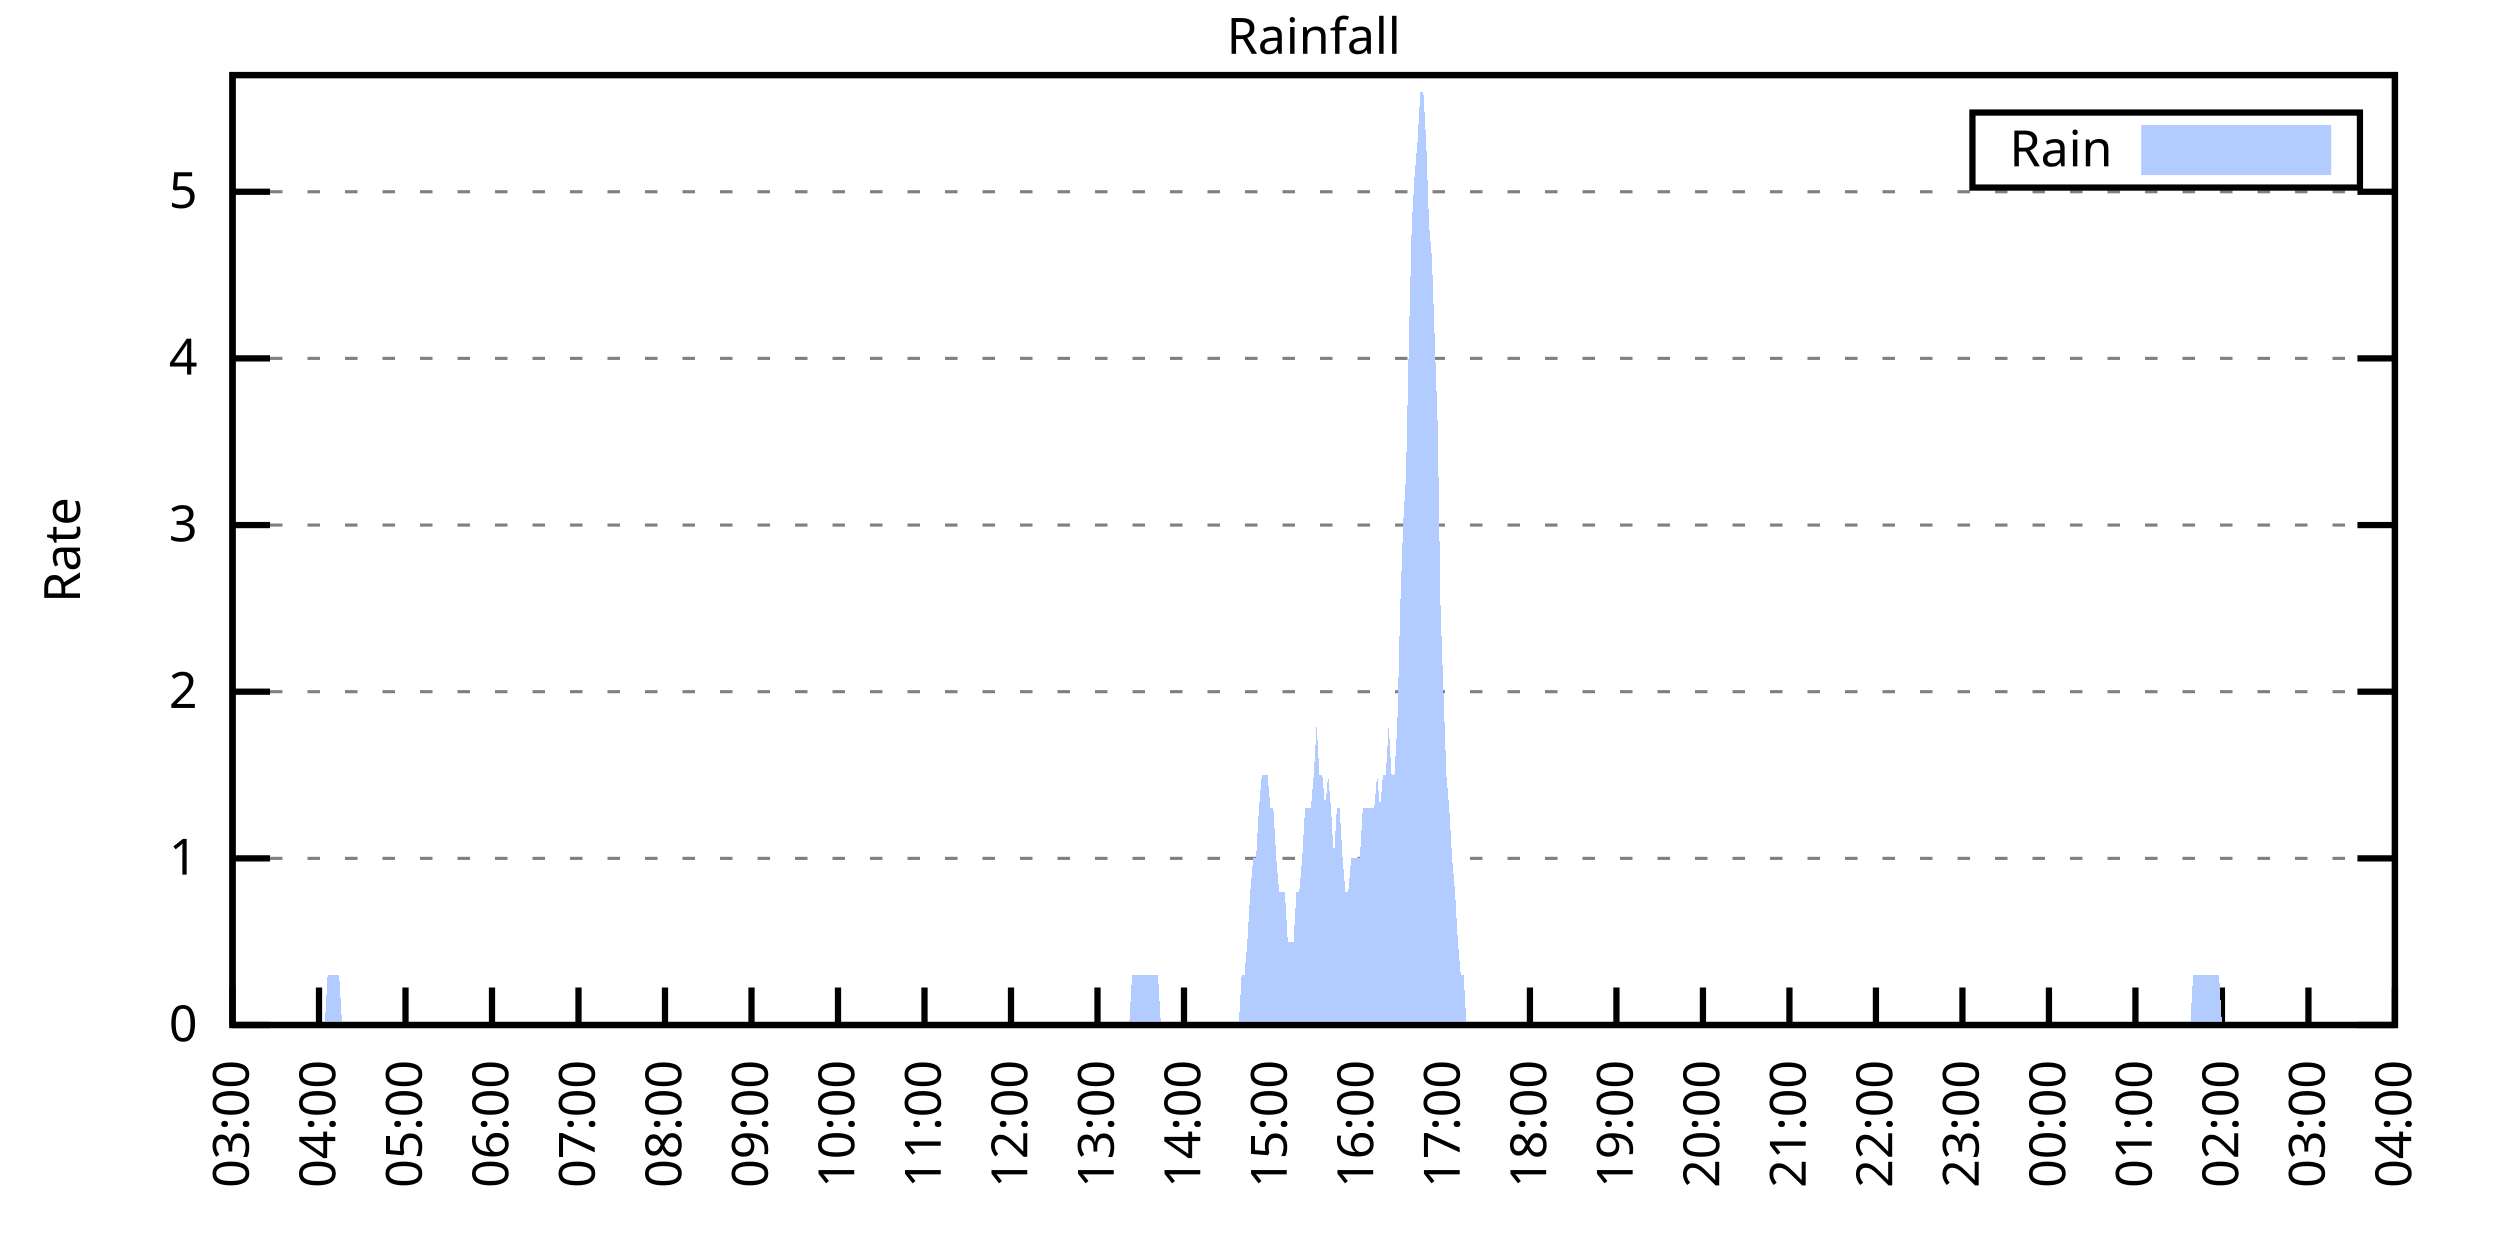
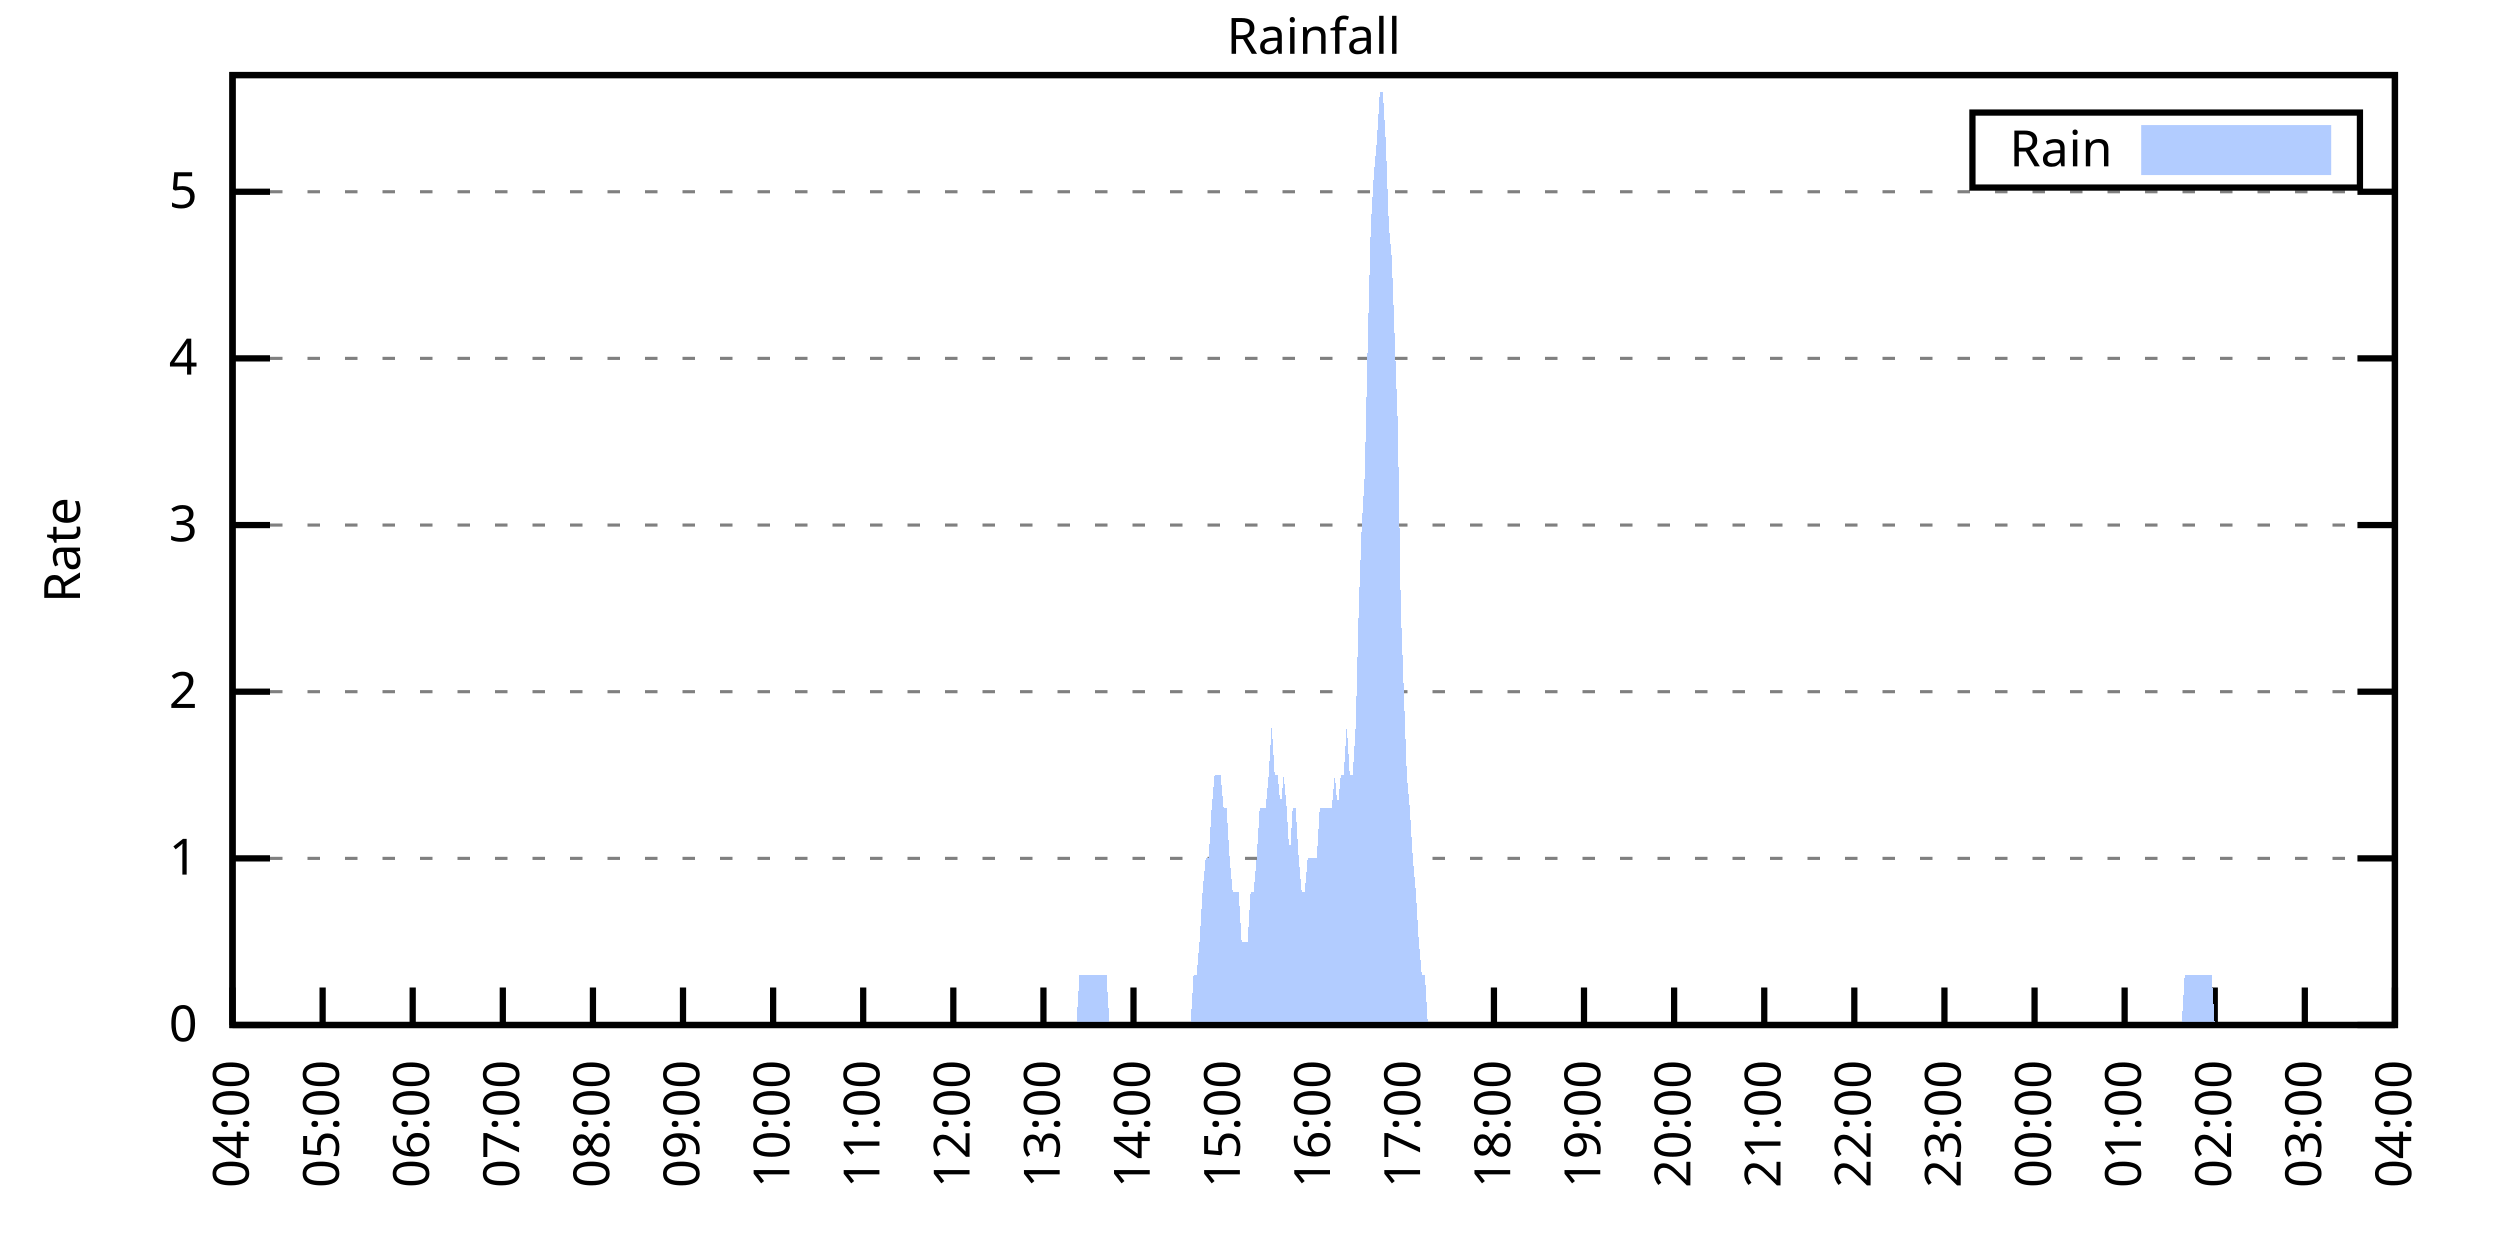
<svg xmlns="http://www.w3.org/2000/svg" xmlns:xlink="http://www.w3.org/1999/xlink" width="400" height="200" viewBox="0 0 400 200">
  <g id="gnuplot_canvas">
    <rect x="0" y="0" width="400" height="200" fill="none" />
    <defs>
      <circle id="gpDot" r="0.5" stroke-width="0.5" stroke="currentColor" />
      <path id="gpPt0" stroke-width="0.333" stroke="currentColor" d="M-1,0 h2 M0,-1 v2" />
      <path id="gpPt1" stroke-width="0.333" stroke="currentColor" d="M-1,-1 L1,1 M1,-1 L-1,1" />
      <path id="gpPt2" stroke-width="0.333" stroke="currentColor" d="M-1,0 L1,0 M0,-1 L0,1 M-1,-1 L1,1 M-1,1 L1,-1" />
      <rect id="gpPt3" stroke-width="0.333" stroke="currentColor" x="-1" y="-1" width="2" height="2" />
      <rect id="gpPt4" stroke-width="0.333" stroke="currentColor" fill="currentColor" x="-1" y="-1" width="2" height="2" />
      <circle id="gpPt5" stroke-width="0.333" stroke="currentColor" cx="0" cy="0" r="1" />
      <use xlink:href="#gpPt5" id="gpPt6" fill="currentColor" stroke="none" />
      <path id="gpPt7" stroke-width="0.333" stroke="currentColor" d="M0,-1.33 L-1.33,0.67 L1.33,0.67 z" />
      <use xlink:href="#gpPt7" id="gpPt8" fill="currentColor" stroke="none" />
      <use xlink:href="#gpPt7" id="gpPt9" stroke="currentColor" transform="rotate(180)" />
      <use xlink:href="#gpPt9" id="gpPt10" fill="currentColor" stroke="none" />
      <use xlink:href="#gpPt3" id="gpPt11" stroke="currentColor" transform="rotate(45)" />
      <use xlink:href="#gpPt11" id="gpPt12" fill="currentColor" stroke="none" />
      <path id="gpPt13" stroke-width="0.333" stroke="currentColor" d="M0,1.330 L1.265,0.411 L0.782,-1.067 L-0.782,-1.076 L-1.265,0.411 z" />
      <use xlink:href="#gpPt13" id="gpPt14" fill="currentColor" stroke="none" />
      <filter id="textbox" filterUnits="objectBoundingBox" x="0" y="0" height="1" width="1">
        <feFlood flood-color="white" flood-opacity="1" result="bgnd" />
        <feComposite in="SourceGraphic" in2="bgnd" operator="atop" />
      </filter>
      <filter id="greybox" filterUnits="objectBoundingBox" x="0" y="0" height="1" width="1">
        <feFlood flood-color="lightgrey" flood-opacity="1" result="grey" />
        <feComposite in="SourceGraphic" in2="grey" operator="atop" />
      </filter>
    </defs>
    <g fill="none" color="white" stroke="currentColor" stroke-width="1.00" stroke-linecap="butt" stroke-linejoin="miter">
</g>
    <g fill="none" color="black" stroke="currentColor" stroke-width="1.00" stroke-linecap="butt" stroke-linejoin="miter">
      <g stroke="none" shape-rendering="crispEdges">
        <polygon fill="rgb(255, 255, 255)" points="37.20,164.00 383.18,164.00 383.18,12.02 37.20,12.02 " />
      </g>
    </g>
    <g fill="none" color="black" stroke="currentColor" stroke-width="1.00" stroke-linecap="butt" stroke-linejoin="miter">
</g>
    <g fill="none" color="black" stroke="black" stroke-width="0.50" stroke-linecap="butt" stroke-linejoin="miter">
</g>
    <g fill="none" color="gray" stroke="currentColor" stroke-width="0.50" stroke-linecap="butt" stroke-linejoin="miter">
      <path stroke="gray" stroke-dasharray="2,4" class="gridline" d="M37.20,164.00 L383.19,164.00  " />
    </g>
    <g fill="none" color="gray" stroke="gray" stroke-width="1.00" stroke-linecap="butt" stroke-linejoin="miter">
</g>
    <g fill="none" color="black" stroke="currentColor" stroke-width="1.00" stroke-linecap="butt" stroke-linejoin="miter">
      <path stroke="black" d="M37.20,164.00 L43.20,164.00 M383.19,164.00 L377.19,164.00  " />
      <g transform="translate(31.60,166.60)" stroke="none" fill="black" font-family="Sans" font-size="8.00" text-anchor="end">
        <text>
          <tspan font-family="Sans"> 0</tspan>
        </text>
      </g>
    </g>
    <g fill="none" color="black" stroke="currentColor" stroke-width="1.00" stroke-linecap="butt" stroke-linejoin="miter">
</g>
    <g fill="none" color="black" stroke="black" stroke-width="0.50" stroke-linecap="butt" stroke-linejoin="miter">
</g>
    <g fill="none" color="gray" stroke="currentColor" stroke-width="0.50" stroke-linecap="butt" stroke-linejoin="miter">
      <path stroke="gray" stroke-dasharray="2,4" class="gridline" d="M37.20,137.34 L383.19,137.34  " />
    </g>
    <g fill="none" color="gray" stroke="gray" stroke-width="1.00" stroke-linecap="butt" stroke-linejoin="miter">
</g>
    <g fill="none" color="black" stroke="currentColor" stroke-width="1.00" stroke-linecap="butt" stroke-linejoin="miter">
      <path stroke="black" d="M37.20,137.34 L43.20,137.34 M383.19,137.34 L377.19,137.34  " />
      <g transform="translate(31.60,139.94)" stroke="none" fill="black" font-family="Sans" font-size="8.00" text-anchor="end">
        <text>
          <tspan font-family="Sans"> 1</tspan>
        </text>
      </g>
    </g>
    <g fill="none" color="black" stroke="currentColor" stroke-width="1.00" stroke-linecap="butt" stroke-linejoin="miter">
</g>
    <g fill="none" color="black" stroke="black" stroke-width="0.50" stroke-linecap="butt" stroke-linejoin="miter">
</g>
    <g fill="none" color="gray" stroke="currentColor" stroke-width="0.50" stroke-linecap="butt" stroke-linejoin="miter">
      <path stroke="gray" stroke-dasharray="2,4" class="gridline" d="M37.20,110.67 L383.19,110.67  " />
    </g>
    <g fill="none" color="gray" stroke="gray" stroke-width="1.00" stroke-linecap="butt" stroke-linejoin="miter">
</g>
    <g fill="none" color="black" stroke="currentColor" stroke-width="1.00" stroke-linecap="butt" stroke-linejoin="miter">
      <path stroke="black" d="M37.20,110.67 L43.20,110.67 M383.19,110.67 L377.19,110.67  " />
      <g transform="translate(31.60,113.27)" stroke="none" fill="black" font-family="Sans" font-size="8.00" text-anchor="end">
        <text>
          <tspan font-family="Sans"> 2</tspan>
        </text>
      </g>
    </g>
    <g fill="none" color="black" stroke="currentColor" stroke-width="1.00" stroke-linecap="butt" stroke-linejoin="miter">
</g>
    <g fill="none" color="black" stroke="black" stroke-width="0.50" stroke-linecap="butt" stroke-linejoin="miter">
</g>
    <g fill="none" color="gray" stroke="currentColor" stroke-width="0.50" stroke-linecap="butt" stroke-linejoin="miter">
      <path stroke="gray" stroke-dasharray="2,4" class="gridline" d="M37.20,84.01 L383.19,84.01  " />
    </g>
    <g fill="none" color="gray" stroke="gray" stroke-width="1.00" stroke-linecap="butt" stroke-linejoin="miter">
</g>
    <g fill="none" color="black" stroke="currentColor" stroke-width="1.00" stroke-linecap="butt" stroke-linejoin="miter">
      <path stroke="black" d="M37.20,84.01 L43.20,84.01 M383.19,84.01 L377.19,84.01  " />
      <g transform="translate(31.60,86.61)" stroke="none" fill="black" font-family="Sans" font-size="8.00" text-anchor="end">
        <text>
          <tspan font-family="Sans"> 3</tspan>
        </text>
      </g>
    </g>
    <g fill="none" color="black" stroke="currentColor" stroke-width="1.00" stroke-linecap="butt" stroke-linejoin="miter">
</g>
    <g fill="none" color="black" stroke="black" stroke-width="0.50" stroke-linecap="butt" stroke-linejoin="miter">
</g>
    <g fill="none" color="gray" stroke="currentColor" stroke-width="0.50" stroke-linecap="butt" stroke-linejoin="miter">
      <path stroke="gray" stroke-dasharray="2,4" class="gridline" d="M37.20,57.34 L383.19,57.34  " />
    </g>
    <g fill="none" color="gray" stroke="gray" stroke-width="1.00" stroke-linecap="butt" stroke-linejoin="miter">
</g>
    <g fill="none" color="black" stroke="currentColor" stroke-width="1.00" stroke-linecap="butt" stroke-linejoin="miter">
      <path stroke="black" d="M37.20,57.34 L43.20,57.34 M383.19,57.34 L377.19,57.34  " />
      <g transform="translate(31.60,59.94)" stroke="none" fill="black" font-family="Sans" font-size="8.00" text-anchor="end">
        <text>
          <tspan font-family="Sans"> 4</tspan>
        </text>
      </g>
    </g>
    <g fill="none" color="black" stroke="currentColor" stroke-width="1.00" stroke-linecap="butt" stroke-linejoin="miter">
</g>
    <g fill="none" color="black" stroke="black" stroke-width="0.50" stroke-linecap="butt" stroke-linejoin="miter">
</g>
    <g fill="none" color="gray" stroke="currentColor" stroke-width="0.50" stroke-linecap="butt" stroke-linejoin="miter">
      <path stroke="gray" stroke-dasharray="2,4" class="gridline" d="M37.20,30.68 L383.19,30.68  " />
    </g>
    <g fill="none" color="gray" stroke="gray" stroke-width="1.00" stroke-linecap="butt" stroke-linejoin="miter">
</g>
    <g fill="none" color="black" stroke="currentColor" stroke-width="1.00" stroke-linecap="butt" stroke-linejoin="miter">
      <path stroke="black" d="M37.20,30.68 L43.20,30.68 M383.19,30.68 L377.19,30.68  " />
      <g transform="translate(31.60,33.28)" stroke="none" fill="black" font-family="Sans" font-size="8.00" text-anchor="end">
        <text>
          <tspan font-family="Sans"> 5</tspan>
        </text>
      </g>
    </g>
    <g fill="none" color="black" stroke="currentColor" stroke-width="1.00" stroke-linecap="butt" stroke-linejoin="miter">
      <path stroke="black" d="M37.20,164.00 L37.20,158.00  " />
      <g transform="translate(39.80,169.60) rotate(270.00)" stroke="none" fill="black" font-family="Sans" font-size="8.00" text-anchor="end">
        <text>
-           <tspan font-family="Sans">03:00</tspan>
-         </text>
-       </g>
-     </g>
-     <g fill="none" color="black" stroke="currentColor" stroke-width="1.00" stroke-linecap="butt" stroke-linejoin="miter">
-       <path stroke="black" d="M51.04,164.00 L51.04,158.00  " />
-       <g transform="translate(53.64,169.60) rotate(270.00)" stroke="none" fill="black" font-family="Sans" font-size="8.00" text-anchor="end">
-         <text>
          <tspan font-family="Sans">04:00</tspan>
        </text>
      </g>
    </g>
    <g fill="none" color="black" stroke="currentColor" stroke-width="1.00" stroke-linecap="butt" stroke-linejoin="miter">
-       <path stroke="black" d="M64.88,164.00 L64.88,158.00  " />
-       <g transform="translate(67.48,169.60) rotate(270.00)" stroke="none" fill="black" font-family="Sans" font-size="8.00" text-anchor="end">
+       <path stroke="black" d="M51.62,164.00 L51.62,158.00  " />
+       <g transform="translate(54.22,169.60) rotate(270.00)" stroke="none" fill="black" font-family="Sans" font-size="8.00" text-anchor="end">
        <text>
          <tspan font-family="Sans">05:00</tspan>
        </text>
      </g>
    </g>
    <g fill="none" color="black" stroke="currentColor" stroke-width="1.00" stroke-linecap="butt" stroke-linejoin="miter">
-       <path stroke="black" d="M78.72,164.00 L78.72,158.00  " />
-       <g transform="translate(81.32,169.60) rotate(270.00)" stroke="none" fill="black" font-family="Sans" font-size="8.00" text-anchor="end">
+       <path stroke="black" d="M66.03,164.00 L66.03,158.00  " />
+       <g transform="translate(68.63,169.60) rotate(270.00)" stroke="none" fill="black" font-family="Sans" font-size="8.00" text-anchor="end">
        <text>
          <tspan font-family="Sans">06:00</tspan>
        </text>
      </g>
    </g>
    <g fill="none" color="black" stroke="currentColor" stroke-width="1.00" stroke-linecap="butt" stroke-linejoin="miter">
-       <path stroke="black" d="M92.56,164.00 L92.56,158.00  " />
-       <g transform="translate(95.16,169.60) rotate(270.00)" stroke="none" fill="black" font-family="Sans" font-size="8.00" text-anchor="end">
+       <path stroke="black" d="M80.45,164.00 L80.45,158.00  " />
+       <g transform="translate(83.05,169.60) rotate(270.00)" stroke="none" fill="black" font-family="Sans" font-size="8.00" text-anchor="end">
        <text>
          <tspan font-family="Sans">07:00</tspan>
        </text>
      </g>
    </g>
    <g fill="none" color="black" stroke="currentColor" stroke-width="1.00" stroke-linecap="butt" stroke-linejoin="miter">
-       <path stroke="black" d="M106.40,164.00 L106.40,158.00  " />
-       <g transform="translate(109.00,169.60) rotate(270.00)" stroke="none" fill="black" font-family="Sans" font-size="8.00" text-anchor="end">
+       <path stroke="black" d="M94.87,164.00 L94.87,158.00  " />
+       <g transform="translate(97.47,169.60) rotate(270.00)" stroke="none" fill="black" font-family="Sans" font-size="8.00" text-anchor="end">
        <text>
          <tspan font-family="Sans">08:00</tspan>
        </text>
      </g>
    </g>
    <g fill="none" color="black" stroke="currentColor" stroke-width="1.00" stroke-linecap="butt" stroke-linejoin="miter">
-       <path stroke="black" d="M120.24,164.00 L120.24,158.00  " />
-       <g transform="translate(122.84,169.60) rotate(270.00)" stroke="none" fill="black" font-family="Sans" font-size="8.00" text-anchor="end">
+       <path stroke="black" d="M109.28,164.00 L109.28,158.00  " />
+       <g transform="translate(111.88,169.60) rotate(270.00)" stroke="none" fill="black" font-family="Sans" font-size="8.00" text-anchor="end">
        <text>
          <tspan font-family="Sans">09:00</tspan>
        </text>
      </g>
    </g>
    <g fill="none" color="black" stroke="currentColor" stroke-width="1.00" stroke-linecap="butt" stroke-linejoin="miter">
-       <path stroke="black" d="M134.08,164.00 L134.08,158.00  " />
-       <g transform="translate(136.68,169.60) rotate(270.00)" stroke="none" fill="black" font-family="Sans" font-size="8.00" text-anchor="end">
+       <path stroke="black" d="M123.70,164.00 L123.70,158.00  " />
+       <g transform="translate(126.30,169.60) rotate(270.00)" stroke="none" fill="black" font-family="Sans" font-size="8.00" text-anchor="end">
        <text>
          <tspan font-family="Sans">10:00</tspan>
        </text>
      </g>
    </g>
    <g fill="none" color="black" stroke="currentColor" stroke-width="1.00" stroke-linecap="butt" stroke-linejoin="miter">
-       <path stroke="black" d="M147.92,164.00 L147.92,158.00  " />
-       <g transform="translate(150.52,169.60) rotate(270.00)" stroke="none" fill="black" font-family="Sans" font-size="8.00" text-anchor="end">
+       <path stroke="black" d="M138.11,164.00 L138.11,158.00  " />
+       <g transform="translate(140.71,169.60) rotate(270.00)" stroke="none" fill="black" font-family="Sans" font-size="8.00" text-anchor="end">
        <text>
          <tspan font-family="Sans">11:00</tspan>
        </text>
      </g>
    </g>
    <g fill="none" color="black" stroke="currentColor" stroke-width="1.00" stroke-linecap="butt" stroke-linejoin="miter">
-       <path stroke="black" d="M161.76,164.00 L161.76,158.00  " />
-       <g transform="translate(164.36,169.60) rotate(270.00)" stroke="none" fill="black" font-family="Sans" font-size="8.00" text-anchor="end">
+       <path stroke="black" d="M152.53,164.00 L152.53,158.00  " />
+       <g transform="translate(155.13,169.60) rotate(270.00)" stroke="none" fill="black" font-family="Sans" font-size="8.00" text-anchor="end">
        <text>
          <tspan font-family="Sans">12:00</tspan>
        </text>
      </g>
    </g>
    <g fill="none" color="black" stroke="currentColor" stroke-width="1.00" stroke-linecap="butt" stroke-linejoin="miter">
-       <path stroke="black" d="M175.60,164.00 L175.60,158.00  " />
-       <g transform="translate(178.20,169.60) rotate(270.00)" stroke="none" fill="black" font-family="Sans" font-size="8.00" text-anchor="end">
+       <path stroke="black" d="M166.95,164.00 L166.95,158.00  " />
+       <g transform="translate(169.55,169.60) rotate(270.00)" stroke="none" fill="black" font-family="Sans" font-size="8.00" text-anchor="end">
        <text>
          <tspan font-family="Sans">13:00</tspan>
        </text>
      </g>
    </g>
    <g fill="none" color="black" stroke="currentColor" stroke-width="1.00" stroke-linecap="butt" stroke-linejoin="miter">
-       <path stroke="black" d="M189.44,164.00 L189.44,158.00  " />
-       <g transform="translate(192.04,169.60) rotate(270.00)" stroke="none" fill="black" font-family="Sans" font-size="8.00" text-anchor="end">
+       <path stroke="black" d="M181.36,164.00 L181.36,158.00  " />
+       <g transform="translate(183.96,169.60) rotate(270.00)" stroke="none" fill="black" font-family="Sans" font-size="8.00" text-anchor="end">
        <text>
          <tspan font-family="Sans">14:00</tspan>
        </text>
      </g>
    </g>
    <g fill="none" color="black" stroke="currentColor" stroke-width="1.00" stroke-linecap="butt" stroke-linejoin="miter">
-       <path stroke="black" d="M203.28,164.00 L203.28,158.00  " />
-       <g transform="translate(205.88,169.60) rotate(270.00)" stroke="none" fill="black" font-family="Sans" font-size="8.00" text-anchor="end">
+       <path stroke="black" d="M195.78,164.00 L195.78,158.00  " />
+       <g transform="translate(198.38,169.60) rotate(270.00)" stroke="none" fill="black" font-family="Sans" font-size="8.00" text-anchor="end">
        <text>
          <tspan font-family="Sans">15:00</tspan>
        </text>
      </g>
    </g>
    <g fill="none" color="black" stroke="currentColor" stroke-width="1.00" stroke-linecap="butt" stroke-linejoin="miter">
-       <path stroke="black" d="M217.11,164.00 L217.11,158.00  " />
-       <g transform="translate(219.71,169.60) rotate(270.00)" stroke="none" fill="black" font-family="Sans" font-size="8.00" text-anchor="end">
+       <path stroke="black" d="M210.20,164.00 L210.20,158.00  " />
+       <g transform="translate(212.80,169.60) rotate(270.00)" stroke="none" fill="black" font-family="Sans" font-size="8.00" text-anchor="end">
        <text>
          <tspan font-family="Sans">16:00</tspan>
        </text>
      </g>
    </g>
    <g fill="none" color="black" stroke="currentColor" stroke-width="1.00" stroke-linecap="butt" stroke-linejoin="miter">
-       <path stroke="black" d="M230.95,164.00 L230.95,158.00  " />
-       <g transform="translate(233.55,169.60) rotate(270.00)" stroke="none" fill="black" font-family="Sans" font-size="8.00" text-anchor="end">
+       <path stroke="black" d="M224.61,164.00 L224.61,158.00  " />
+       <g transform="translate(227.21,169.60) rotate(270.00)" stroke="none" fill="black" font-family="Sans" font-size="8.00" text-anchor="end">
        <text>
          <tspan font-family="Sans">17:00</tspan>
        </text>
      </g>
    </g>
    <g fill="none" color="black" stroke="currentColor" stroke-width="1.00" stroke-linecap="butt" stroke-linejoin="miter">
-       <path stroke="black" d="M244.79,164.00 L244.79,158.00  " />
-       <g transform="translate(247.39,169.60) rotate(270.00)" stroke="none" fill="black" font-family="Sans" font-size="8.00" text-anchor="end">
+       <path stroke="black" d="M239.03,164.00 L239.03,158.00  " />
+       <g transform="translate(241.63,169.60) rotate(270.00)" stroke="none" fill="black" font-family="Sans" font-size="8.00" text-anchor="end">
        <text>
          <tspan font-family="Sans">18:00</tspan>
        </text>
      </g>
    </g>
    <g fill="none" color="black" stroke="currentColor" stroke-width="1.00" stroke-linecap="butt" stroke-linejoin="miter">
-       <path stroke="black" d="M258.63,164.00 L258.63,158.00  " />
-       <g transform="translate(261.23,169.60) rotate(270.00)" stroke="none" fill="black" font-family="Sans" font-size="8.00" text-anchor="end">
+       <path stroke="black" d="M253.44,164.00 L253.44,158.00  " />
+       <g transform="translate(256.04,169.60) rotate(270.00)" stroke="none" fill="black" font-family="Sans" font-size="8.00" text-anchor="end">
        <text>
          <tspan font-family="Sans">19:00</tspan>
        </text>
      </g>
    </g>
    <g fill="none" color="black" stroke="currentColor" stroke-width="1.00" stroke-linecap="butt" stroke-linejoin="miter">
-       <path stroke="black" d="M272.47,164.00 L272.47,158.00  " />
-       <g transform="translate(275.07,169.60) rotate(270.00)" stroke="none" fill="black" font-family="Sans" font-size="8.00" text-anchor="end">
+       <path stroke="black" d="M267.86,164.00 L267.86,158.00  " />
+       <g transform="translate(270.46,169.60) rotate(270.00)" stroke="none" fill="black" font-family="Sans" font-size="8.00" text-anchor="end">
        <text>
          <tspan font-family="Sans">20:00</tspan>
        </text>
      </g>
    </g>
    <g fill="none" color="black" stroke="currentColor" stroke-width="1.00" stroke-linecap="butt" stroke-linejoin="miter">
-       <path stroke="black" d="M286.31,164.00 L286.31,158.00  " />
-       <g transform="translate(288.91,169.60) rotate(270.00)" stroke="none" fill="black" font-family="Sans" font-size="8.00" text-anchor="end">
+       <path stroke="black" d="M282.28,164.00 L282.28,158.00  " />
+       <g transform="translate(284.88,169.60) rotate(270.00)" stroke="none" fill="black" font-family="Sans" font-size="8.00" text-anchor="end">
        <text>
          <tspan font-family="Sans">21:00</tspan>
        </text>
      </g>
    </g>
    <g fill="none" color="black" stroke="currentColor" stroke-width="1.00" stroke-linecap="butt" stroke-linejoin="miter">
-       <path stroke="black" d="M300.15,164.00 L300.15,158.00  " />
-       <g transform="translate(302.75,169.60) rotate(270.00)" stroke="none" fill="black" font-family="Sans" font-size="8.00" text-anchor="end">
+       <path stroke="black" d="M296.69,164.00 L296.69,158.00  " />
+       <g transform="translate(299.29,169.60) rotate(270.00)" stroke="none" fill="black" font-family="Sans" font-size="8.00" text-anchor="end">
        <text>
          <tspan font-family="Sans">22:00</tspan>
        </text>
      </g>
    </g>
    <g fill="none" color="black" stroke="currentColor" stroke-width="1.00" stroke-linecap="butt" stroke-linejoin="miter">
-       <path stroke="black" d="M313.99,164.00 L313.99,158.00  " />
-       <g transform="translate(316.59,169.60) rotate(270.00)" stroke="none" fill="black" font-family="Sans" font-size="8.00" text-anchor="end">
+       <path stroke="black" d="M311.11,164.00 L311.11,158.00  " />
+       <g transform="translate(313.71,169.60) rotate(270.00)" stroke="none" fill="black" font-family="Sans" font-size="8.00" text-anchor="end">
        <text>
          <tspan font-family="Sans">23:00</tspan>
        </text>
      </g>
    </g>
    <g fill="none" color="black" stroke="currentColor" stroke-width="1.00" stroke-linecap="butt" stroke-linejoin="miter">
-       <path stroke="black" d="M327.83,164.00 L327.83,158.00  " />
-       <g transform="translate(330.43,169.60) rotate(270.00)" stroke="none" fill="black" font-family="Sans" font-size="8.00" text-anchor="end">
+       <path stroke="black" d="M325.53,164.00 L325.53,158.00  " />
+       <g transform="translate(328.13,169.60) rotate(270.00)" stroke="none" fill="black" font-family="Sans" font-size="8.00" text-anchor="end">
        <text>
          <tspan font-family="Sans">00:00</tspan>
        </text>
      </g>
    </g>
    <g fill="none" color="black" stroke="currentColor" stroke-width="1.00" stroke-linecap="butt" stroke-linejoin="miter">
-       <path stroke="black" d="M341.67,164.00 L341.67,158.00  " />
-       <g transform="translate(344.27,169.60) rotate(270.00)" stroke="none" fill="black" font-family="Sans" font-size="8.00" text-anchor="end">
+       <path stroke="black" d="M339.94,164.00 L339.94,158.00  " />
+       <g transform="translate(342.54,169.60) rotate(270.00)" stroke="none" fill="black" font-family="Sans" font-size="8.00" text-anchor="end">
        <text>
          <tspan font-family="Sans">01:00</tspan>
        </text>
      </g>
    </g>
    <g fill="none" color="black" stroke="currentColor" stroke-width="1.00" stroke-linecap="butt" stroke-linejoin="miter">
-       <path stroke="black" d="M355.51,164.00 L355.51,158.00  " />
-       <g transform="translate(358.11,169.60) rotate(270.00)" stroke="none" fill="black" font-family="Sans" font-size="8.00" text-anchor="end">
+       <path stroke="black" d="M354.36,164.00 L354.36,158.00  " />
+       <g transform="translate(356.96,169.60) rotate(270.00)" stroke="none" fill="black" font-family="Sans" font-size="8.00" text-anchor="end">
        <text>
          <tspan font-family="Sans">02:00</tspan>
        </text>
      </g>
    </g>
    <g fill="none" color="black" stroke="currentColor" stroke-width="1.00" stroke-linecap="butt" stroke-linejoin="miter">
-       <path stroke="black" d="M369.35,164.00 L369.35,158.00  " />
-       <g transform="translate(371.95,169.60) rotate(270.00)" stroke="none" fill="black" font-family="Sans" font-size="8.00" text-anchor="end">
+       <path stroke="black" d="M368.77,164.00 L368.77,158.00  " />
+       <g transform="translate(371.37,169.60) rotate(270.00)" stroke="none" fill="black" font-family="Sans" font-size="8.00" text-anchor="end">
        <text>
          <tspan font-family="Sans">03:00</tspan>
        </text>
      </g>
    </g>
    <g fill="none" color="black" stroke="currentColor" stroke-width="1.00" stroke-linecap="butt" stroke-linejoin="miter">
      <path stroke="black" d="M383.19,164.00 L383.19,158.00  " />
      <g transform="translate(385.79,169.60) rotate(270.00)" stroke="none" fill="black" font-family="Sans" font-size="8.00" text-anchor="end">
        <text>
          <tspan font-family="Sans">04:00</tspan>
        </text>
      </g>
    </g>
    <g fill="none" color="black" stroke="currentColor" stroke-width="1.00" stroke-linecap="butt" stroke-linejoin="miter">
</g>
    <g fill="none" color="black" stroke="currentColor" stroke-width="1.00" stroke-linecap="butt" stroke-linejoin="miter">
      <path stroke="black" d="M37.20,12.01 L37.20,164.00 L383.19,164.00 L383.19,12.01 L37.20,12.01 Z  " />
    </g>
    <g fill="none" color="black" stroke="currentColor" stroke-width="1.00" stroke-linecap="butt" stroke-linejoin="miter">
</g>
    <g fill="none" color="black" stroke="currentColor" stroke-width="1.00" stroke-linecap="butt" stroke-linejoin="miter">
      <path stroke="black" d="M315.59,30.01 L315.59,18.01 L377.59,18.01 L377.59,30.01 L315.59,30.01 Z  " />
    </g>
    <g id="Rainfall_plot_1">
      <g fill="none" color="white" stroke="black" stroke-width="2.00" stroke-linecap="butt" stroke-linejoin="miter">
</g>
      <g fill="none" color="black" stroke="currentColor" stroke-width="2.00" stroke-linecap="butt" stroke-linejoin="miter">
        <g transform="translate(337.99,26.61)" stroke="none" fill="black" font-family="Sans" font-size="8.00" text-anchor="end">
          <text>
            <tspan font-family="Sans">Rain</tspan>
          </text>
        </g>
      </g>
      <g fill="none" color="black" stroke="currentColor" stroke-width="2.00" stroke-linecap="butt" stroke-linejoin="miter">
        <g stroke="none" shape-rendering="crispEdges">
          <polygon fill="rgb(178, 204, 255)" points="343.59,27.01 371.99,27.01 371.99,21.01 343.59,21.01 " />
        </g>
        <path stroke="rgb(178, 204, 255)" d="M343.59,27.01 L371.99,27.01 L371.99,21.01 L343.59,21.01 L343.59,27.01 Z  " />
      </g>
      <g fill="none" color="black" stroke="currentColor" stroke-width="2.00" stroke-linecap="butt" stroke-linejoin="miter">
        <g stroke="none" shape-rendering="crispEdges">
-           <polygon fill="rgb(178, 204, 255)" points="47.81,164.00 48.27,164.00 48.73,164.00 49.19,164.00 49.66,164.00 50.12,164.00 50.58,164.00 51.04,164.00 51.50,164.00 51.96,164.00 52.42,156.00 52.88,156.00 53.35,156.00 53.81,156.00 54.27,156.00 54.73,164.00 55.19,164.00 55.65,164.00 56.11,164.00 56.58,164.00 57.04,164.00 57.50,164.00 57.96,164.00 58.42,164.00 58.88,164.00 59.34,164.00 59.80,164.00 60.27,164.00 60.73,164.00 61.19,164.00 61.65,164.00 62.11,164.00 62.57,164.00 63.03,164.00 63.50,164.00 63.96,164.00 64.42,164.00 64.88,164.00 65.34,164.00 65.80,164.00 66.26,164.00 66.72,164.00 67.19,164.00 67.65,164.00 68.11,164.00 68.57,164.00 69.03,164.00 69.49,164.00 69.95,164.00 70.42,164.00 70.88,164.00 71.34,164.00 71.80,164.00 72.26,164.00 72.72,164.00 73.18,164.00 73.64,164.00 74.11,164.00 74.57,164.00 75.03,164.00 75.49,164.00 75.95,164.00 76.41,164.00 76.87,164.00 77.33,164.00 77.80,164.00 78.26,164.00 78.72,164.00 79.18,164.00 79.64,164.00 80.10,164.00 80.56,164.00 81.03,164.00 81.49,164.00 81.95,164.00 82.41,164.00 82.87,164.00 83.33,164.00 83.79,164.00 84.25,164.00 84.72,164.00 85.18,164.00 85.64,164.00 86.10,164.00 86.56,164.00 87.02,164.00 87.48,164.00 87.95,164.00 88.41,164.00 88.87,164.00 89.33,164.00 89.79,164.00 90.25,164.00 90.71,164.00 91.17,164.00 91.64,164.00 92.10,164.00 92.56,164.00 93.02,164.00 93.48,164.00 93.94,164.00 94.40,164.00 94.87,164.00 95.33,164.00 95.79,164.00 96.25,164.00 96.71,164.00 97.17,164.00 97.63,164.00 98.09,164.00 98.56,164.00 99.02,164.00 99.48,164.00 99.94,164.00 100.40,164.00 100.86,164.00 101.32,164.00 101.78,164.00 102.25,164.00 102.71,164.00 103.17,164.00 103.63,164.00 104.09,164.00 104.55,164.00 105.01,164.00 105.48,164.00 105.94,164.00 106.40,164.00 106.86,164.00 107.32,164.00 107.78,164.00 108.24,164.00 108.70,164.00 109.17,164.00 109.63,164.00 110.09,164.00 110.55,164.00 111.01,164.00 111.47,164.00 111.93,164.00 112.40,164.00 112.86,164.00 113.32,164.00 113.78,164.00 114.24,164.00 114.70,164.00 115.16,164.00 115.62,164.00 116.09,164.00 116.55,164.00 117.01,164.00 117.47,164.00 117.93,164.00 118.39,164.00 118.85,164.00 119.31,164.00 119.78,164.00 120.24,164.00 120.70,164.00 121.16,164.00 121.62,164.00 122.08,164.00 122.54,164.00 123.01,164.00 123.47,164.00 123.93,164.00 124.39,164.00 124.85,164.00 125.31,164.00 125.77,164.00 126.23,164.00 126.70,164.00 127.16,164.00 127.62,164.00 128.08,164.00 128.54,164.00 129.00,164.00 129.46,164.00 129.93,164.00 130.39,164.00 130.85,164.00 131.31,164.00 131.77,164.00 132.23,164.00 132.69,164.00 133.15,164.00 133.62,164.00 134.08,164.00 134.54,164.00 135.00,164.00 135.46,164.00 135.92,164.00 136.38,164.00 136.85,164.00 137.31,164.00 137.77,164.00 138.23,164.00 138.69,164.00 139.15,164.00 139.61,164.00 140.07,164.00 140.54,164.00 141.00,164.00 141.46,164.00 141.92,164.00 142.38,164.00 142.84,164.00 143.30,164.00 143.76,164.00 144.23,164.00 144.69,164.00 145.15,164.00 145.61,164.00 146.07,164.00 146.53,164.00 146.99,164.00 147.46,164.00 147.92,164.00 148.38,164.00 148.84,164.00 149.30,164.00 149.76,164.00 150.22,164.00 150.68,164.00 151.15,164.00 151.61,164.00 152.07,164.00 152.53,164.00 152.99,164.00 153.45,164.00 153.91,164.00 154.38,164.00 154.84,164.00 155.30,164.00 155.76,164.00 156.22,164.00 156.68,164.00 157.14,164.00 157.60,164.00 158.07,164.00 158.53,164.00 158.99,164.00 159.45,164.00 159.91,164.00 160.37,164.00 160.83,164.00 161.30,164.00 161.76,164.00 162.22,164.00 162.68,164.00 163.14,164.00 163.60,164.00 164.06,164.00 164.52,164.00 164.99,164.00 165.45,164.00 165.91,164.00 166.37,164.00 166.83,164.00 167.29,164.00 167.75,164.00 168.21,164.00 168.68,164.00 169.14,164.00 169.60,164.00 170.06,164.00 170.52,164.00 170.98,164.00 171.44,164.00 171.91,164.00 172.37,164.00 172.83,164.00 173.29,164.00 173.75,164.00 174.21,164.00 174.67,164.00 175.13,164.00 175.60,164.00 176.06,164.00 176.52,164.00 176.98,164.00 177.44,164.00 177.90,164.00 178.36,164.00 178.83,164.00 179.29,164.00 179.75,164.00 180.21,164.00 180.67,164.00 181.13,156.00 181.59,156.00 182.05,156.00 182.52,156.00 182.98,156.00 183.44,156.00 183.90,156.00 184.36,156.00 184.82,156.00 185.28,156.00 185.75,164.00 186.21,164.00 186.67,164.00 187.13,164.00 187.59,164.00 188.05,164.00 188.51,164.00 188.97,164.00 189.44,164.00 189.90,164.00 190.36,164.00 190.82,164.00 191.28,164.00 191.74,164.00 192.20,164.00 192.66,164.00 193.13,164.00 193.59,164.00 194.05,164.00 194.51,164.00 194.97,164.00 195.43,164.00 195.89,164.00 196.36,164.00 196.82,164.00 197.28,164.00 197.74,164.00 198.20,164.00 198.66,156.00 199.12,156.00 199.58,150.67 200.05,142.67 200.51,137.34 200.97,137.34 201.43,129.34 201.89,124.00 202.35,124.00 202.81,124.00 203.28,129.34 203.74,129.34 204.20,137.34 204.66,142.67 205.12,142.67 205.58,142.67 206.04,150.67 206.50,150.67 206.97,150.67 207.43,142.67 207.89,142.67 208.35,137.34 208.81,129.34 209.27,129.34 209.73,129.34 210.20,124.00 210.66,116.00 211.12,124.00 211.58,124.00 212.04,129.34 212.50,124.00 212.96,129.34 213.42,137.34 213.89,129.34 214.35,129.34 214.81,137.34 215.27,142.67 215.73,142.67 216.19,137.34 216.65,137.34 217.11,137.34 217.58,137.34 218.04,129.34 218.50,129.34 218.96,129.34 219.42,129.34 219.88,129.34 220.34,124.00 220.81,129.34 221.27,124.00 221.73,124.00 222.19,116.00 222.65,124.00 223.11,124.00 223.57,116.00 224.03,97.34 224.50,84.01 224.96,76.01 225.42,54.67 225.88,36.01 226.34,28.01 226.80,22.68 227.26,14.68 227.73,14.68 228.19,22.68 228.65,36.01 229.11,41.34 229.57,54.67 230.03,68.01 230.49,97.34 230.95,110.67 231.42,124.00 231.88,129.34 232.34,137.34 232.80,142.67 233.26,150.67 233.72,156.00 234.18,156.00 234.64,164.00 235.11,164.00 235.57,164.00 236.03,164.00 236.49,164.00 236.95,164.00 237.41,164.00 237.87,164.00 238.34,164.00 238.80,164.00 239.26,164.00 239.72,164.00 240.18,164.00 240.64,164.00 241.10,164.00 241.56,164.00 242.03,164.00 242.49,164.00 242.95,164.00 243.41,164.00 243.87,164.00 244.33,164.00 244.79,164.00 245.26,164.00 245.72,164.00 246.18,164.00 246.64,164.00 247.10,164.00 247.56,164.00 248.02,164.00 248.48,164.00 248.95,164.00 249.41,164.00 249.87,164.00 250.33,164.00 250.79,164.00 251.25,164.00 251.71,164.00 252.18,164.00 252.64,164.00 253.10,164.00 253.56,164.00 254.02,164.00 254.48,164.00 254.94,164.00 255.40,164.00 255.87,164.00 256.33,164.00 256.79,164.00 257.25,164.00 257.71,164.00 258.17,164.00 258.63,164.00 259.09,164.00 259.56,164.00 260.02,164.00 260.48,164.00 260.94,164.00 261.40,164.00 261.86,164.00 262.32,164.00 262.79,164.00 263.25,164.00 263.71,164.00 264.17,164.00 264.63,164.00 265.09,164.00 265.55,164.00 266.01,164.00 266.48,164.00 266.94,164.00 267.40,164.00 267.86,164.00 268.32,164.00 268.78,164.00 269.24,164.00 269.71,164.00 270.17,164.00 270.63,164.00 271.09,164.00 271.55,164.00 272.01,164.00 272.47,164.00 272.93,164.00 273.40,164.00 273.86,164.00 274.32,164.00 274.78,164.00 275.24,164.00 275.70,164.00 276.16,164.00 276.63,164.00 277.09,164.00 277.55,164.00 278.01,164.00 278.47,164.00 278.93,164.00 279.39,164.00 279.85,164.00 280.32,164.00 280.78,164.00 281.24,164.00 281.70,164.00 282.16,164.00 282.62,164.00 283.08,164.00 283.54,164.00 284.01,164.00 284.47,164.00 284.93,164.00 285.39,164.00 285.85,164.00 286.31,164.00 286.77,164.00 287.24,164.00 287.70,164.00 288.16,164.00 288.62,164.00 289.08,164.00 289.54,164.00 290.00,164.00 290.46,164.00 290.93,164.00 291.39,164.00 291.85,164.00 292.31,164.00 292.77,164.00 293.23,164.00 293.69,164.00 294.16,164.00 294.62,164.00 295.08,164.00 295.54,164.00 296.00,164.00 296.46,164.00 296.92,164.00 297.38,164.00 297.85,164.00 298.31,164.00 298.77,164.00 299.23,164.00 299.69,164.00 300.15,164.00 300.61,164.00 301.08,164.00 301.54,164.00 302.00,164.00 302.46,164.00 302.92,164.00 303.38,164.00 303.84,164.00 304.30,164.00 304.77,164.00 305.23,164.00 305.69,164.00 306.15,164.00 306.61,164.00 307.07,164.00 307.53,164.00 307.99,164.00 308.46,164.00 308.92,164.00 309.38,164.00 309.84,164.00 310.30,164.00 310.76,164.00 311.22,164.00 311.69,164.00 312.15,164.00 312.61,164.00 313.07,164.00 313.53,164.00 313.99,164.00 314.45,164.00 314.91,164.00 315.38,164.00 315.84,164.00 316.30,164.00 316.76,164.00 317.22,164.00 317.68,164.00 318.14,164.00 318.61,164.00 319.07,164.00 319.53,164.00 319.99,164.00 320.45,164.00 320.91,164.00 321.37,164.00 321.83,164.00 322.30,164.00 322.76,164.00 323.22,164.00 323.68,164.00 324.14,164.00 324.60,164.00 325.06,164.00 325.53,164.00 325.99,164.00 326.45,164.00 326.91,164.00 327.37,164.00 327.83,164.00 328.29,164.00 328.75,164.00 329.22,164.00 329.68,164.00 330.14,164.00 330.60,164.00 331.06,164.00 331.52,164.00 331.98,164.00 332.44,164.00 332.91,164.00 333.37,164.00 333.83,164.00 334.29,164.00 334.75,164.00 335.21,164.00 335.67,164.00 336.14,164.00 336.60,164.00 337.06,164.00 337.52,164.00 337.98,164.00 338.44,164.00 338.90,164.00 339.36,164.00 339.83,164.00 340.29,164.00 340.75,164.00 341.21,164.00 341.67,164.00 342.13,164.00 342.59,164.00 343.06,164.00 343.52,164.00 343.98,164.00 344.44,164.00 344.90,164.00 345.36,164.00 345.82,164.00 346.28,164.00 346.75,164.00 347.21,164.00 347.67,164.00 348.13,164.00 348.59,164.00 349.05,164.00 349.51,164.00 349.97,164.00 350.44,164.00 350.90,156.00 351.36,156.00 351.82,156.00 352.28,156.00 352.74,156.00 353.20,156.00 353.67,156.00 354.13,156.00 354.59,156.00 355.05,156.00 355.51,164.00 355.97,164.00 356.43,164.00 356.89,164.00 357.36,164.00 357.82,164.00 358.28,164.00 358.74,164.00 359.20,164.00 359.66,164.00 360.12,164.00 360.59,164.00 361.05,164.00 361.51,164.00 361.97,164.00 362.43,164.00 362.89,164.00 363.35,164.00 363.81,164.00 364.28,164.00 364.74,164.00 365.20,164.00 365.66,164.00 366.12,164.00 366.58,164.00 367.04,164.00 367.51,164.00 367.97,164.00 368.43,164.00 368.89,164.00 369.35,164.00 369.81,164.00 370.27,164.00 370.73,164.00 371.20,164.00 371.66,164.00 372.12,164.00 372.58,164.00 373.04,164.00 373.50,164.00 373.96,164.00 374.42,164.00 374.89,164.00 375.35,164.00 375.81,164.00 376.27,164.00 376.73,164.00 377.19,164.00 377.65,164.00 378.12,164.00 378.58,164.00 379.04,164.00 379.50,164.00 379.50,164.00 47.81,164.00 " />
+           <polygon fill="rgb(178, 204, 255)" points="37.68,164.00 38.16,164.00 38.64,164.00 39.12,164.00 39.60,164.00 40.08,164.00 40.56,164.00 41.04,164.00 41.52,164.00 42.01,164.00 42.49,164.00 42.97,164.00 43.45,164.00 43.93,164.00 44.41,164.00 44.89,164.00 45.37,164.00 45.85,164.00 46.33,164.00 46.81,164.00 47.29,164.00 47.77,164.00 48.25,164.00 48.73,164.00 49.21,164.00 49.69,164.00 50.17,164.00 50.66,164.00 51.14,164.00 51.62,164.00 52.10,164.00 52.58,164.00 53.06,164.00 53.54,164.00 54.02,164.00 54.50,164.00 54.98,164.00 55.46,164.00 55.94,164.00 56.42,164.00 56.90,164.00 57.38,164.00 57.86,164.00 58.34,164.00 58.82,164.00 59.30,164.00 59.79,164.00 60.27,164.00 60.75,164.00 61.23,164.00 61.71,164.00 62.19,164.00 62.67,164.00 63.15,164.00 63.63,164.00 64.11,164.00 64.59,164.00 65.07,164.00 65.55,164.00 66.03,164.00 66.51,164.00 66.99,164.00 67.47,164.00 67.95,164.00 68.44,164.00 68.92,164.00 69.40,164.00 69.88,164.00 70.36,164.00 70.84,164.00 71.32,164.00 71.80,164.00 72.28,164.00 72.76,164.00 73.24,164.00 73.72,164.00 74.20,164.00 74.68,164.00 75.16,164.00 75.64,164.00 76.12,164.00 76.60,164.00 77.08,164.00 77.57,164.00 78.05,164.00 78.53,164.00 79.01,164.00 79.49,164.00 79.97,164.00 80.45,164.00 80.93,164.00 81.41,164.00 81.89,164.00 82.37,164.00 82.85,164.00 83.33,164.00 83.81,164.00 84.29,164.00 84.77,164.00 85.25,164.00 85.73,164.00 86.22,164.00 86.70,164.00 87.18,164.00 87.66,164.00 88.14,164.00 88.62,164.00 89.10,164.00 89.58,164.00 90.06,164.00 90.54,164.00 91.02,164.00 91.50,164.00 91.98,164.00 92.46,164.00 92.94,164.00 93.42,164.00 93.90,164.00 94.38,164.00 94.87,164.00 95.35,164.00 95.83,164.00 96.31,164.00 96.79,164.00 97.27,164.00 97.75,164.00 98.23,164.00 98.71,164.00 99.19,164.00 99.67,164.00 100.15,164.00 100.63,164.00 101.11,164.00 101.59,164.00 102.07,164.00 102.55,164.00 103.03,164.00 103.51,164.00 104.00,164.00 104.48,164.00 104.96,164.00 105.44,164.00 105.92,164.00 106.40,164.00 106.88,164.00 107.36,164.00 107.84,164.00 108.32,164.00 108.80,164.00 109.28,164.00 109.76,164.00 110.24,164.00 110.72,164.00 111.20,164.00 111.68,164.00 112.16,164.00 112.65,164.00 113.13,164.00 113.61,164.00 114.09,164.00 114.57,164.00 115.05,164.00 115.53,164.00 116.01,164.00 116.49,164.00 116.97,164.00 117.45,164.00 117.93,164.00 118.41,164.00 118.89,164.00 119.37,164.00 119.85,164.00 120.33,164.00 120.81,164.00 121.29,164.00 121.78,164.00 122.26,164.00 122.74,164.00 123.22,164.00 123.70,164.00 124.18,164.00 124.66,164.00 125.14,164.00 125.62,164.00 126.10,164.00 126.58,164.00 127.06,164.00 127.54,164.00 128.02,164.00 128.50,164.00 128.98,164.00 129.46,164.00 129.94,164.00 130.43,164.00 130.91,164.00 131.39,164.00 131.87,164.00 132.35,164.00 132.83,164.00 133.31,164.00 133.79,164.00 134.27,164.00 134.75,164.00 135.23,164.00 135.71,164.00 136.19,164.00 136.67,164.00 137.15,164.00 137.63,164.00 138.11,164.00 138.59,164.00 139.07,164.00 139.56,164.00 140.04,164.00 140.52,164.00 141.00,164.00 141.48,164.00 141.96,164.00 142.44,164.00 142.92,164.00 143.40,164.00 143.88,164.00 144.36,164.00 144.84,164.00 145.32,164.00 145.80,164.00 146.28,164.00 146.76,164.00 147.24,164.00 147.72,164.00 148.21,164.00 148.69,164.00 149.17,164.00 149.65,164.00 150.13,164.00 150.61,164.00 151.09,164.00 151.57,164.00 152.05,164.00 152.53,164.00 153.01,164.00 153.49,164.00 153.97,164.00 154.45,164.00 154.93,164.00 155.41,164.00 155.89,164.00 156.37,164.00 156.85,164.00 157.34,164.00 157.82,164.00 158.30,164.00 158.78,164.00 159.26,164.00 159.74,164.00 160.22,164.00 160.70,164.00 161.18,164.00 161.66,164.00 162.14,164.00 162.62,164.00 163.10,164.00 163.58,164.00 164.06,164.00 164.54,164.00 165.02,164.00 165.50,164.00 165.99,164.00 166.47,164.00 166.95,164.00 167.43,164.00 167.91,164.00 168.39,164.00 168.87,164.00 169.35,164.00 169.83,164.00 170.31,164.00 170.79,164.00 171.27,164.00 171.75,164.00 172.23,164.00 172.71,156.00 173.19,156.00 173.67,156.00 174.15,156.00 174.63,156.00 175.12,156.00 175.60,156.00 176.08,156.00 176.56,156.00 177.04,156.00 177.52,164.00 178.00,164.00 178.48,164.00 178.96,164.00 179.44,164.00 179.92,164.00 180.40,164.00 180.88,164.00 181.36,164.00 181.84,164.00 182.32,164.00 182.80,164.00 183.28,164.00 183.77,164.00 184.25,164.00 184.73,164.00 185.21,164.00 185.69,164.00 186.17,164.00 186.65,164.00 187.13,164.00 187.61,164.00 188.09,164.00 188.57,164.00 189.05,164.00 189.53,164.00 190.01,164.00 190.49,164.00 190.97,156.00 191.45,156.00 191.93,150.67 192.41,142.67 192.90,137.34 193.38,137.34 193.86,129.34 194.34,124.00 194.82,124.00 195.30,124.00 195.78,129.34 196.26,129.34 196.74,137.34 197.22,142.67 197.70,142.67 198.18,142.67 198.66,150.67 199.14,150.67 199.62,150.67 200.10,142.67 200.58,142.67 201.06,137.34 201.55,129.34 202.03,129.34 202.51,129.34 202.99,124.00 203.47,116.00 203.95,124.00 204.43,124.00 204.91,129.34 205.39,124.00 205.87,129.34 206.35,137.34 206.83,129.34 207.31,129.34 207.79,137.34 208.27,142.67 208.75,142.67 209.23,137.34 209.71,137.34 210.20,137.34 210.68,137.34 211.16,129.34 211.64,129.34 212.12,129.34 212.60,129.34 213.08,129.34 213.56,124.00 214.04,129.34 214.52,124.00 215.00,124.00 215.48,116.00 215.96,124.00 216.44,124.00 216.92,116.00 217.40,97.34 217.88,84.01 218.36,76.01 218.84,54.67 219.33,36.01 219.81,28.01 220.29,22.68 220.77,14.68 221.25,14.68 221.73,22.68 222.21,36.01 222.69,41.34 223.17,54.67 223.65,68.01 224.13,97.34 224.61,110.67 225.09,124.00 225.57,129.34 226.05,137.34 226.53,142.67 227.01,150.67 227.49,156.00 227.98,156.00 228.46,164.00 228.94,164.00 229.42,164.00 229.90,164.00 230.38,164.00 230.86,164.00 231.34,164.00 231.82,164.00 232.30,164.00 232.78,164.00 233.26,164.00 233.74,164.00 234.22,164.00 234.70,164.00 235.18,164.00 235.66,164.00 236.14,164.00 236.62,164.00 237.11,164.00 237.59,164.00 238.07,164.00 238.55,164.00 239.03,164.00 239.51,164.00 239.99,164.00 240.47,164.00 240.95,164.00 241.43,164.00 241.91,164.00 242.39,164.00 242.87,164.00 243.35,164.00 243.83,164.00 244.31,164.00 244.79,164.00 245.27,164.00 245.76,164.00 246.24,164.00 246.72,164.00 247.20,164.00 247.68,164.00 248.16,164.00 248.64,164.00 249.12,164.00 249.60,164.00 250.08,164.00 250.56,164.00 251.04,164.00 251.52,164.00 252.00,164.00 252.48,164.00 252.96,164.00 253.44,164.00 253.92,164.00 254.40,164.00 254.89,164.00 255.37,164.00 255.85,164.00 256.33,164.00 256.81,164.00 257.29,164.00 257.77,164.00 258.25,164.00 258.73,164.00 259.21,164.00 259.69,164.00 260.17,164.00 260.65,164.00 261.13,164.00 261.61,164.00 262.09,164.00 262.57,164.00 263.05,164.00 263.54,164.00 264.02,164.00 264.50,164.00 264.98,164.00 265.46,164.00 265.94,164.00 266.42,164.00 266.90,164.00 267.38,164.00 267.86,164.00 268.34,164.00 268.82,164.00 269.30,164.00 269.78,164.00 270.26,164.00 270.74,164.00 271.22,164.00 271.70,164.00 272.18,164.00 272.67,164.00 273.15,164.00 273.63,164.00 274.11,164.00 274.59,164.00 275.07,164.00 275.55,164.00 276.03,164.00 276.51,164.00 276.99,164.00 277.47,164.00 277.95,164.00 278.43,164.00 278.91,164.00 279.39,164.00 279.87,164.00 280.35,164.00 280.83,164.00 281.32,164.00 281.80,164.00 282.28,164.00 282.76,164.00 283.24,164.00 283.72,164.00 284.20,164.00 284.68,164.00 285.16,164.00 285.64,164.00 286.12,164.00 286.60,164.00 287.08,164.00 287.56,164.00 288.04,164.00 288.52,164.00 289.00,164.00 289.48,164.00 289.96,164.00 290.45,164.00 290.93,164.00 291.41,164.00 291.89,164.00 292.37,164.00 292.85,164.00 293.33,164.00 293.81,164.00 294.29,164.00 294.77,164.00 295.25,164.00 295.73,164.00 296.21,164.00 296.69,164.00 297.17,164.00 297.65,164.00 298.13,164.00 298.61,164.00 299.10,164.00 299.58,164.00 300.06,164.00 300.54,164.00 301.02,164.00 301.50,164.00 301.98,164.00 302.46,164.00 302.94,164.00 303.42,164.00 303.90,164.00 304.38,164.00 304.86,164.00 305.34,164.00 305.82,164.00 306.30,164.00 306.78,164.00 307.26,164.00 307.74,164.00 308.23,164.00 308.71,164.00 309.19,164.00 309.67,164.00 310.15,164.00 310.63,164.00 311.11,164.00 311.59,164.00 312.07,164.00 312.55,164.00 313.03,164.00 313.51,164.00 313.99,164.00 314.47,164.00 314.95,164.00 315.43,164.00 315.91,164.00 316.39,164.00 316.88,164.00 317.36,164.00 317.84,164.00 318.32,164.00 318.80,164.00 319.28,164.00 319.76,164.00 320.24,164.00 320.72,164.00 321.20,164.00 321.68,164.00 322.16,164.00 322.64,164.00 323.12,164.00 323.60,164.00 324.08,164.00 324.56,164.00 325.04,164.00 325.53,164.00 326.01,164.00 326.49,164.00 326.97,164.00 327.45,164.00 327.93,164.00 328.41,164.00 328.89,164.00 329.37,164.00 329.85,164.00 330.33,164.00 330.81,164.00 331.29,164.00 331.77,164.00 332.25,164.00 332.73,164.00 333.21,164.00 333.69,164.00 334.17,164.00 334.66,164.00 335.14,164.00 335.62,164.00 336.10,164.00 336.58,164.00 337.06,164.00 337.54,164.00 338.02,164.00 338.50,164.00 338.98,164.00 339.46,164.00 339.94,164.00 340.42,164.00 340.90,164.00 341.38,164.00 341.86,164.00 342.34,164.00 342.82,164.00 343.31,164.00 343.79,164.00 344.27,164.00 344.75,164.00 345.23,164.00 345.71,164.00 346.19,164.00 346.67,164.00 347.15,164.00 347.63,164.00 348.11,164.00 348.59,164.00 349.07,164.00 349.55,156.00 350.03,156.00 350.51,156.00 350.99,156.00 351.47,156.00 351.95,156.00 352.44,156.00 352.92,156.00 353.40,156.00 353.88,156.00 354.36,164.00 354.84,164.00 355.32,164.00 355.80,164.00 356.28,164.00 356.76,164.00 357.24,164.00 357.72,164.00 358.20,164.00 358.68,164.00 359.16,164.00 359.64,164.00 360.12,164.00 360.60,164.00 361.09,164.00 361.57,164.00 362.05,164.00 362.53,164.00 363.01,164.00 363.49,164.00 363.97,164.00 364.45,164.00 364.93,164.00 365.41,164.00 365.89,164.00 366.37,164.00 366.85,164.00 367.33,164.00 367.81,164.00 368.29,164.00 368.77,164.00 369.25,164.00 369.73,164.00 370.22,164.00 370.70,164.00 371.18,164.00 371.66,164.00 372.14,164.00 372.62,164.00 373.10,164.00 373.58,164.00 374.06,164.00 374.54,164.00 375.02,164.00 375.50,164.00 375.98,164.00 376.46,164.00 376.94,164.00 377.42,164.00 377.90,164.00 378.38,164.00 378.87,164.00 379.35,164.00 379.83,164.00 380.31,164.00 380.79,164.00 381.27,164.00 381.75,164.00 382.23,164.00 382.71,164.00 383.19,164.00 383.19,164.00 37.68,164.00 " />
        </g>
      </g>
    </g>
    <g fill="none" color="black" stroke="currentColor" stroke-width="2.00" stroke-linecap="butt" stroke-linejoin="miter">
</g>
    <g fill="none" color="black" stroke="black" stroke-width="1.00" stroke-linecap="butt" stroke-linejoin="miter">
</g>
    <g fill="none" color="black" stroke="currentColor" stroke-width="1.00" stroke-linecap="butt" stroke-linejoin="miter">
      <path stroke="black" d="M37.20,12.01 L37.20,164.00 L383.19,164.00 L383.19,12.01 L37.20,12.01 Z  " />
      <g transform="translate(12.80,88.01) rotate(270.00)" stroke="none" fill="black" font-family="Sans" font-size="8.00" text-anchor="middle">
        <text>
          <tspan font-family="Sans">Rate</tspan>
        </text>
      </g>
    </g>
    <g fill="none" color="black" stroke="currentColor" stroke-width="1.00" stroke-linecap="butt" stroke-linejoin="miter">
</g>
    <g fill="none" color="black" stroke="currentColor" stroke-width="1.00" stroke-linecap="butt" stroke-linejoin="miter">
      <g transform="translate(210.19,8.61)" stroke="none" fill="black" font-family="Sans" font-size="8.00" text-anchor="middle">
        <text>
          <tspan font-family="Sans">Rainfall</tspan>
        </text>
      </g>
    </g>
    <g fill="none" color="black" stroke="currentColor" stroke-width="1.00" stroke-linecap="butt" stroke-linejoin="miter">
</g>
  </g>
</svg>
